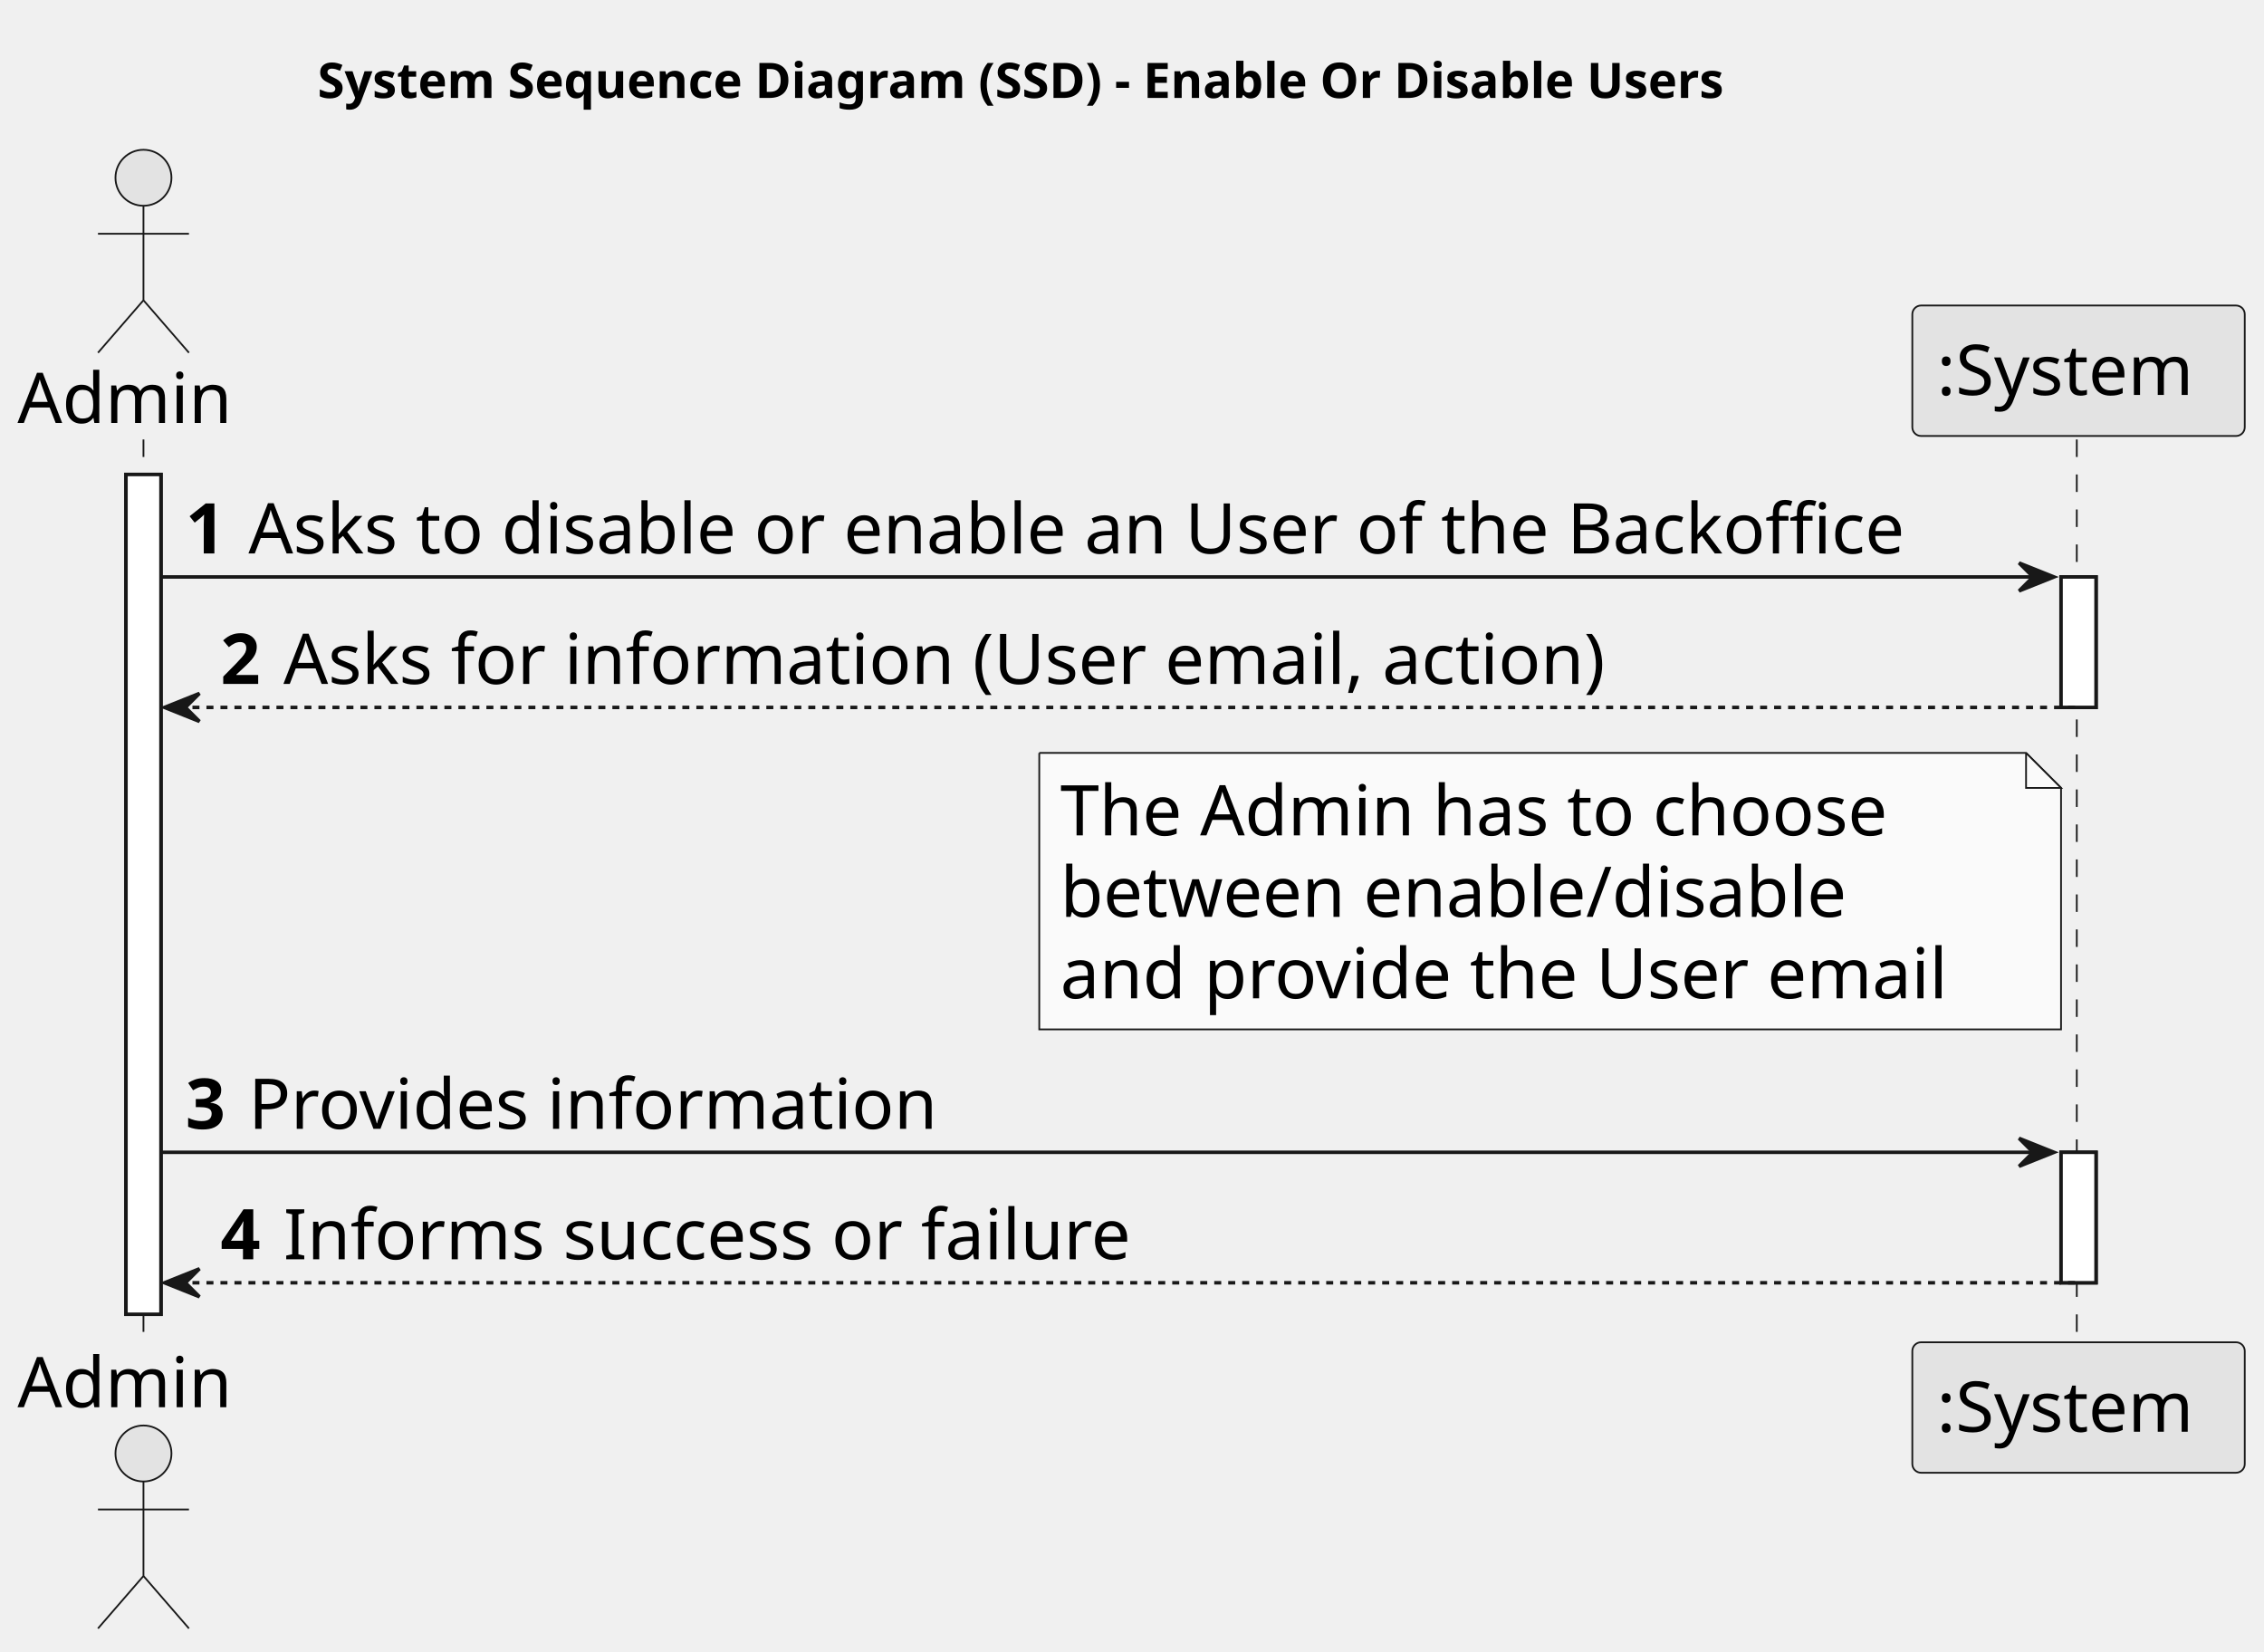
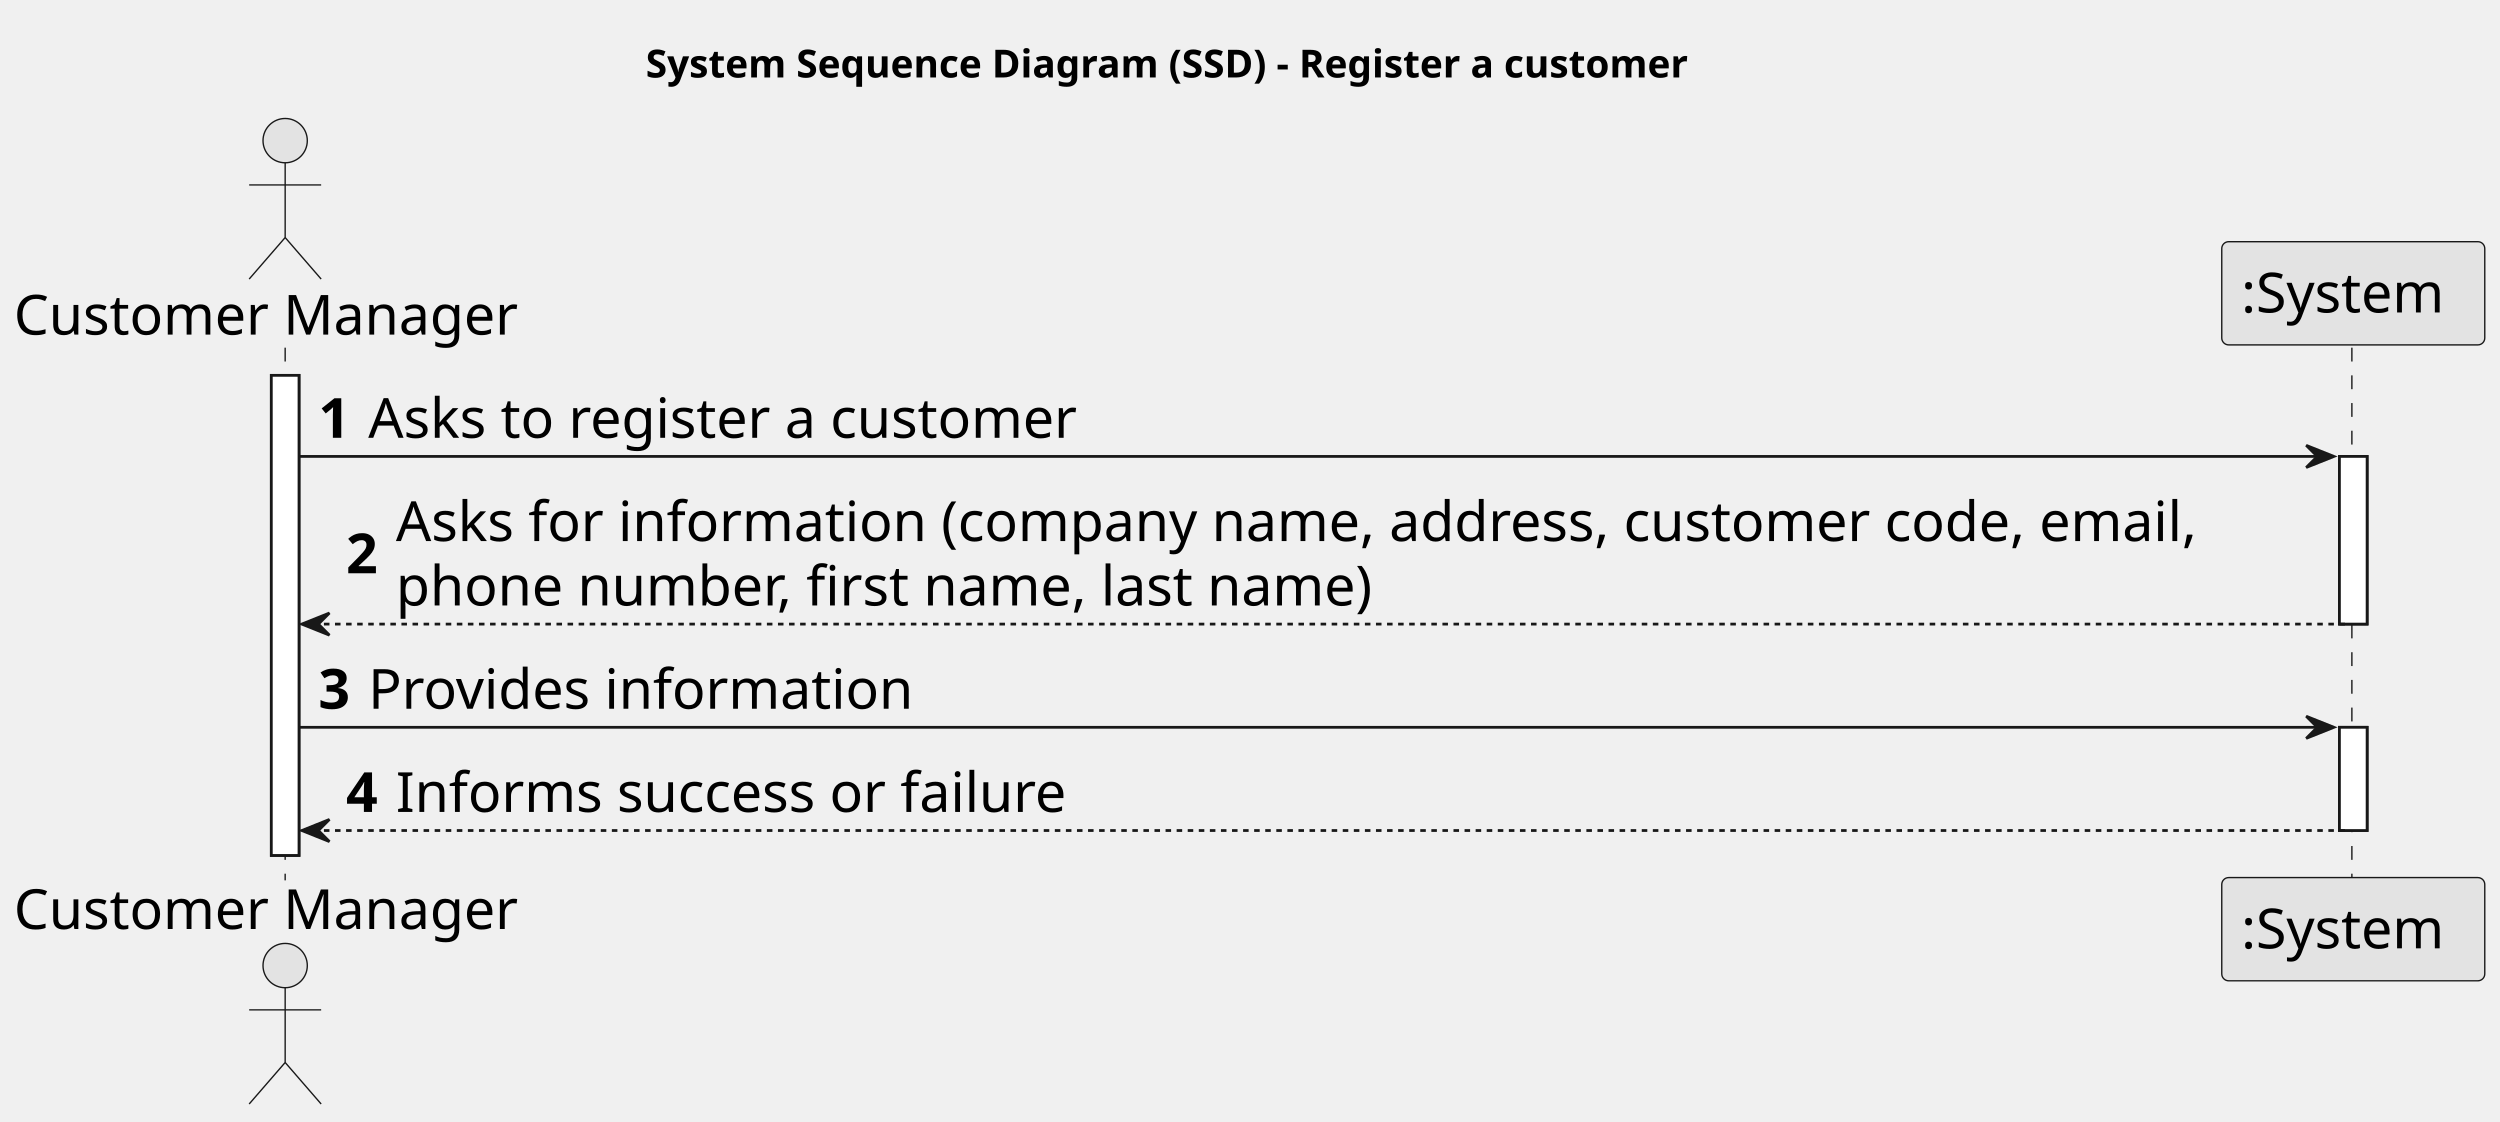
- <svg xmlns="http://www.w3.org/2000/svg" contentStyleType="text/css" height="472px" preserveAspectRatio="none" style="width:647px;height:472px;background:#FFFFFF;" version="1.1" viewBox="0 0 647 472" width="647px" zoomAndPan="magnify">
+ <svg xmlns="http://www.w3.org/2000/svg" contentStyleType="text/css" height="405px" preserveAspectRatio="none" style="width:903px;height:405px;background:#FFFFFF;" version="1.1" viewBox="0 0 903 405" width="903px" zoomAndPan="magnify">
  <defs />
  <g>
-     <text fill="#000000" font-family="sans-serif" font-size="14" font-weight="bold" lengthAdjust="spacing" textLength="464" x="90.75" y="27.995">System Sequence Diagram (SSD) - Enable Or Disable Users</text>
-     <rect fill="#FFFFFF" height="239.969" style="stroke:#181818;stroke-width:1.0;" width="10" x="36" y="135.578" />
-     <rect fill="#FFFFFF" height="37.281" style="stroke:#181818;stroke-width:1.0;" width="10" x="589" y="164.859" />
-     <rect fill="#FFFFFF" height="37.281" style="stroke:#181818;stroke-width:1.0;" width="10" x="589" y="329.266" />
-     <line style="stroke:#181818;stroke-width:0.5;stroke-dasharray:5.0,5.0;" x1="41" x2="41" y1="125.578" y2="384.547" />
-     <line style="stroke:#181818;stroke-width:0.5;stroke-dasharray:5.0,5.0;" x1="593.5" x2="593.5" y1="125.578" y2="384.547" />
-     <text fill="#000000" font-family="sans-serif" font-size="20" lengthAdjust="spacing" textLength="66" x="5" y="120.861">Admin</text>
-     <ellipse cx="41" cy="50.797" fill="#E3E3E3" rx="8" ry="8" style="stroke:#181818;stroke-width:0.5;" />
-     <path d="M41,58.797 L41,85.797 M28,66.797 L54,66.797 M41,85.797 L28,100.797 M41,85.797 L54,100.797 " fill="none" style="stroke:#181818;stroke-width:0.5;" />
-     <text fill="#000000" font-family="sans-serif" font-size="20" lengthAdjust="spacing" textLength="66" x="5" y="402.111">Admin</text>
-     <ellipse cx="41" cy="415.328" fill="#E3E3E3" rx="8" ry="8" style="stroke:#181818;stroke-width:0.5;" />
-     <path d="M41,423.328 L41,450.328 M28,431.328 L54,431.328 M41,450.328 L28,465.328 M41,450.328 L54,465.328 " fill="none" style="stroke:#181818;stroke-width:0.5;" />
-     <rect fill="#E3E3E3" height="37.281" rx="2.5" ry="2.5" style="stroke:#181818;stroke-width:0.5;" width="95" x="546.5" y="87.297" />
-     <text fill="#000000" font-family="sans-serif" font-size="20" lengthAdjust="spacing" textLength="81" x="553.5" y="112.861">:System</text>
-     <rect fill="#E3E3E3" height="37.281" rx="2.5" ry="2.5" style="stroke:#181818;stroke-width:0.5;" width="95" x="546.5" y="383.547" />
-     <text fill="#000000" font-family="sans-serif" font-size="20" lengthAdjust="spacing" textLength="81" x="553.5" y="409.111">:System</text>
-     <rect fill="#FFFFFF" height="239.969" style="stroke:#181818;stroke-width:1.0;" width="10" x="36" y="135.578" />
-     <rect fill="#FFFFFF" height="37.281" style="stroke:#181818;stroke-width:1.0;" width="10" x="589" y="164.859" />
-     <rect fill="#FFFFFF" height="37.281" style="stroke:#181818;stroke-width:1.0;" width="10" x="589" y="329.266" />
-     <polygon fill="#181818" points="577,160.859,587,164.859,577,168.859,581,164.859" style="stroke:#181818;stroke-width:1.0;" />
-     <line style="stroke:#181818;stroke-width:1.0;" x1="46" x2="583" y1="164.859" y2="164.859" />
-     <text fill="#000000" font-family="sans-serif" font-size="20" font-weight="bold" lengthAdjust="spacing" textLength="14" x="53" y="158.143">1</text>
-     <text fill="#000000" font-family="sans-serif" font-size="20" lengthAdjust="spacing" textLength="506" x="71" y="158.143">Asks to disable or enable an User of the Backoffice</text>
-     <polygon fill="#181818" points="57,198.141,47,202.141,57,206.141,53,202.141" style="stroke:#181818;stroke-width:1.0;" />
-     <line style="stroke:#181818;stroke-width:1.0;stroke-dasharray:2.0,2.0;" x1="51" x2="593" y1="202.141" y2="202.141" />
-     <text fill="#000000" font-family="sans-serif" font-size="20" font-weight="bold" lengthAdjust="spacing" textLength="14" x="63" y="195.424">2</text>
-     <text fill="#000000" font-family="sans-serif" font-size="20" lengthAdjust="spacing" textLength="405" x="81" y="195.424">Asks for information (User email, action)</text>
-     <path d="M297,215.141 L297,294.141 L589,294.141 L589,225.141 L579,215.141 L297,215.141 " fill="#FAFAFA" style="stroke:#181818;stroke-width:0.5;" />
-     <path d="M579,215.141 L579,225.141 L589,225.141 L579,215.141 " fill="#FAFAFA" style="stroke:#181818;stroke-width:0.5;" />
-     <text fill="#000000" font-family="sans-serif" font-size="20" lengthAdjust="spacing" textLength="252" x="303" y="238.705">The Admin has to choose</text>
-     <text fill="#000000" font-family="sans-serif" font-size="20" lengthAdjust="spacing" textLength="240" x="303" y="261.986">between enable/disable</text>
-     <text fill="#000000" font-family="sans-serif" font-size="20" lengthAdjust="spacing" textLength="271" x="303" y="285.268">and provide the User email</text>
-     <polygon fill="#181818" points="577,325.266,587,329.266,577,333.266,581,329.266" style="stroke:#181818;stroke-width:1.0;" />
-     <line style="stroke:#181818;stroke-width:1.0;" x1="46" x2="583" y1="329.266" y2="329.266" />
-     <text fill="#000000" font-family="sans-serif" font-size="20" font-weight="bold" lengthAdjust="spacing" textLength="14" x="53" y="322.549">3</text>
-     <text fill="#000000" font-family="sans-serif" font-size="20" lengthAdjust="spacing" textLength="207" x="71" y="322.549">Provides information</text>
-     <polygon fill="#181818" points="57,362.547,47,366.547,57,370.547,53,366.547" style="stroke:#181818;stroke-width:1.0;" />
-     <line style="stroke:#181818;stroke-width:1.0;stroke-dasharray:2.0,2.0;" x1="51" x2="593" y1="366.547" y2="366.547" />
-     <text fill="#000000" font-family="sans-serif" font-size="20" font-weight="bold" lengthAdjust="spacing" textLength="14" x="63" y="359.83">4</text>
-     <text fill="#000000" font-family="sans-serif" font-size="20" lengthAdjust="spacing" textLength="255" x="81" y="359.83">Informs success or failure</text>
+     <text fill="#000000" font-family="sans-serif" font-size="14" font-weight="bold" lengthAdjust="spacing" textLength="435" x="233.25" y="27.995">System Sequence Diagram (SSD) - Register a customer</text>
+     <rect fill="#FFFFFF" height="173.406" style="stroke:#181818;stroke-width:1.0;" width="10" x="98" y="135.578" />
+     <rect fill="#FFFFFF" height="60.562" style="stroke:#181818;stroke-width:1.0;" width="10" x="845" y="164.859" />
+     <rect fill="#FFFFFF" height="37.281" style="stroke:#181818;stroke-width:1.0;" width="10" x="845" y="262.703" />
+     <line style="stroke:#181818;stroke-width:0.5;stroke-dasharray:5.0,5.0;" x1="103" x2="103" y1="125.578" y2="317.984" />
+     <line style="stroke:#181818;stroke-width:0.5;stroke-dasharray:5.0,5.0;" x1="849.5" x2="849.5" y1="125.578" y2="317.984" />
+     <text fill="#000000" font-family="sans-serif" font-size="20" lengthAdjust="spacing" textLength="190" x="5" y="120.861">Customer Manager</text>
+     <ellipse cx="103" cy="50.797" fill="#E3E3E3" rx="8" ry="8" style="stroke:#181818;stroke-width:0.5;" />
+     <path d="M103,58.797 L103,85.797 M90,66.797 L116,66.797 M103,85.797 L90,100.797 M103,85.797 L116,100.797 " fill="none" style="stroke:#181818;stroke-width:0.5;" />
+     <text fill="#000000" font-family="sans-serif" font-size="20" lengthAdjust="spacing" textLength="190" x="5" y="335.549">Customer Manager</text>
+     <ellipse cx="103" cy="348.766" fill="#E3E3E3" rx="8" ry="8" style="stroke:#181818;stroke-width:0.5;" />
+     <path d="M103,356.766 L103,383.766 M90,364.766 L116,364.766 M103,383.766 L90,398.766 M103,383.766 L116,398.766 " fill="none" style="stroke:#181818;stroke-width:0.5;" />
+     <rect fill="#E3E3E3" height="37.281" rx="2.5" ry="2.5" style="stroke:#181818;stroke-width:0.5;" width="95" x="802.5" y="87.297" />
+     <text fill="#000000" font-family="sans-serif" font-size="20" lengthAdjust="spacing" textLength="81" x="809.5" y="112.861">:System</text>
+     <rect fill="#E3E3E3" height="37.281" rx="2.5" ry="2.5" style="stroke:#181818;stroke-width:0.5;" width="95" x="802.5" y="316.984" />
+     <text fill="#000000" font-family="sans-serif" font-size="20" lengthAdjust="spacing" textLength="81" x="809.5" y="342.549">:System</text>
+     <rect fill="#FFFFFF" height="173.406" style="stroke:#181818;stroke-width:1.0;" width="10" x="98" y="135.578" />
+     <rect fill="#FFFFFF" height="60.562" style="stroke:#181818;stroke-width:1.0;" width="10" x="845" y="164.859" />
+     <rect fill="#FFFFFF" height="37.281" style="stroke:#181818;stroke-width:1.0;" width="10" x="845" y="262.703" />
+     <polygon fill="#181818" points="833,160.859,843,164.859,833,168.859,837,164.859" style="stroke:#181818;stroke-width:1.0;" />
+     <line style="stroke:#181818;stroke-width:1.0;" x1="108" x2="839" y1="164.859" y2="164.859" />
+     <text fill="#000000" font-family="sans-serif" font-size="20" font-weight="bold" lengthAdjust="spacing" textLength="14" x="115" y="158.143">1</text>
+     <text fill="#000000" font-family="sans-serif" font-size="20" lengthAdjust="spacing" textLength="273" x="133" y="158.143">Asks to register a customer</text>
+     <polygon fill="#181818" points="119,221.422,109,225.422,119,229.422,115,225.422" style="stroke:#181818;stroke-width:1.0;" />
+     <line style="stroke:#181818;stroke-width:1.0;stroke-dasharray:2.0,2.0;" x1="113" x2="849" y1="225.422" y2="225.422" />
+     <text fill="#000000" font-family="sans-serif" font-size="20" font-weight="bold" lengthAdjust="spacing" textLength="14" x="125" y="207.065">2</text>
+     <text fill="#000000" font-family="sans-serif" font-size="20" lengthAdjust="spacing" textLength="695" x="143" y="195.424">Asks for information (company name, address, customer code, email,</text>
+     <text fill="#000000" font-family="sans-serif" font-size="20" lengthAdjust="spacing" textLength="381" x="143" y="218.705">phone number, first name, last name)</text>
+     <polygon fill="#181818" points="833,258.703,843,262.703,833,266.703,837,262.703" style="stroke:#181818;stroke-width:1.0;" />
+     <line style="stroke:#181818;stroke-width:1.0;" x1="108" x2="839" y1="262.703" y2="262.703" />
+     <text fill="#000000" font-family="sans-serif" font-size="20" font-weight="bold" lengthAdjust="spacing" textLength="14" x="115" y="255.986">3</text>
+     <text fill="#000000" font-family="sans-serif" font-size="20" lengthAdjust="spacing" textLength="207" x="133" y="255.986">Provides information</text>
+     <polygon fill="#181818" points="119,295.984,109,299.984,119,303.984,115,299.984" style="stroke:#181818;stroke-width:1.0;" />
+     <line style="stroke:#181818;stroke-width:1.0;stroke-dasharray:2.0,2.0;" x1="113" x2="849" y1="299.984" y2="299.984" />
+     <text fill="#000000" font-family="sans-serif" font-size="20" font-weight="bold" lengthAdjust="spacing" textLength="14" x="125" y="293.268">4</text>
+     <text fill="#000000" font-family="sans-serif" font-size="20" lengthAdjust="spacing" textLength="255" x="143" y="293.268">Informs success or failure</text>
  </g>
</svg>
